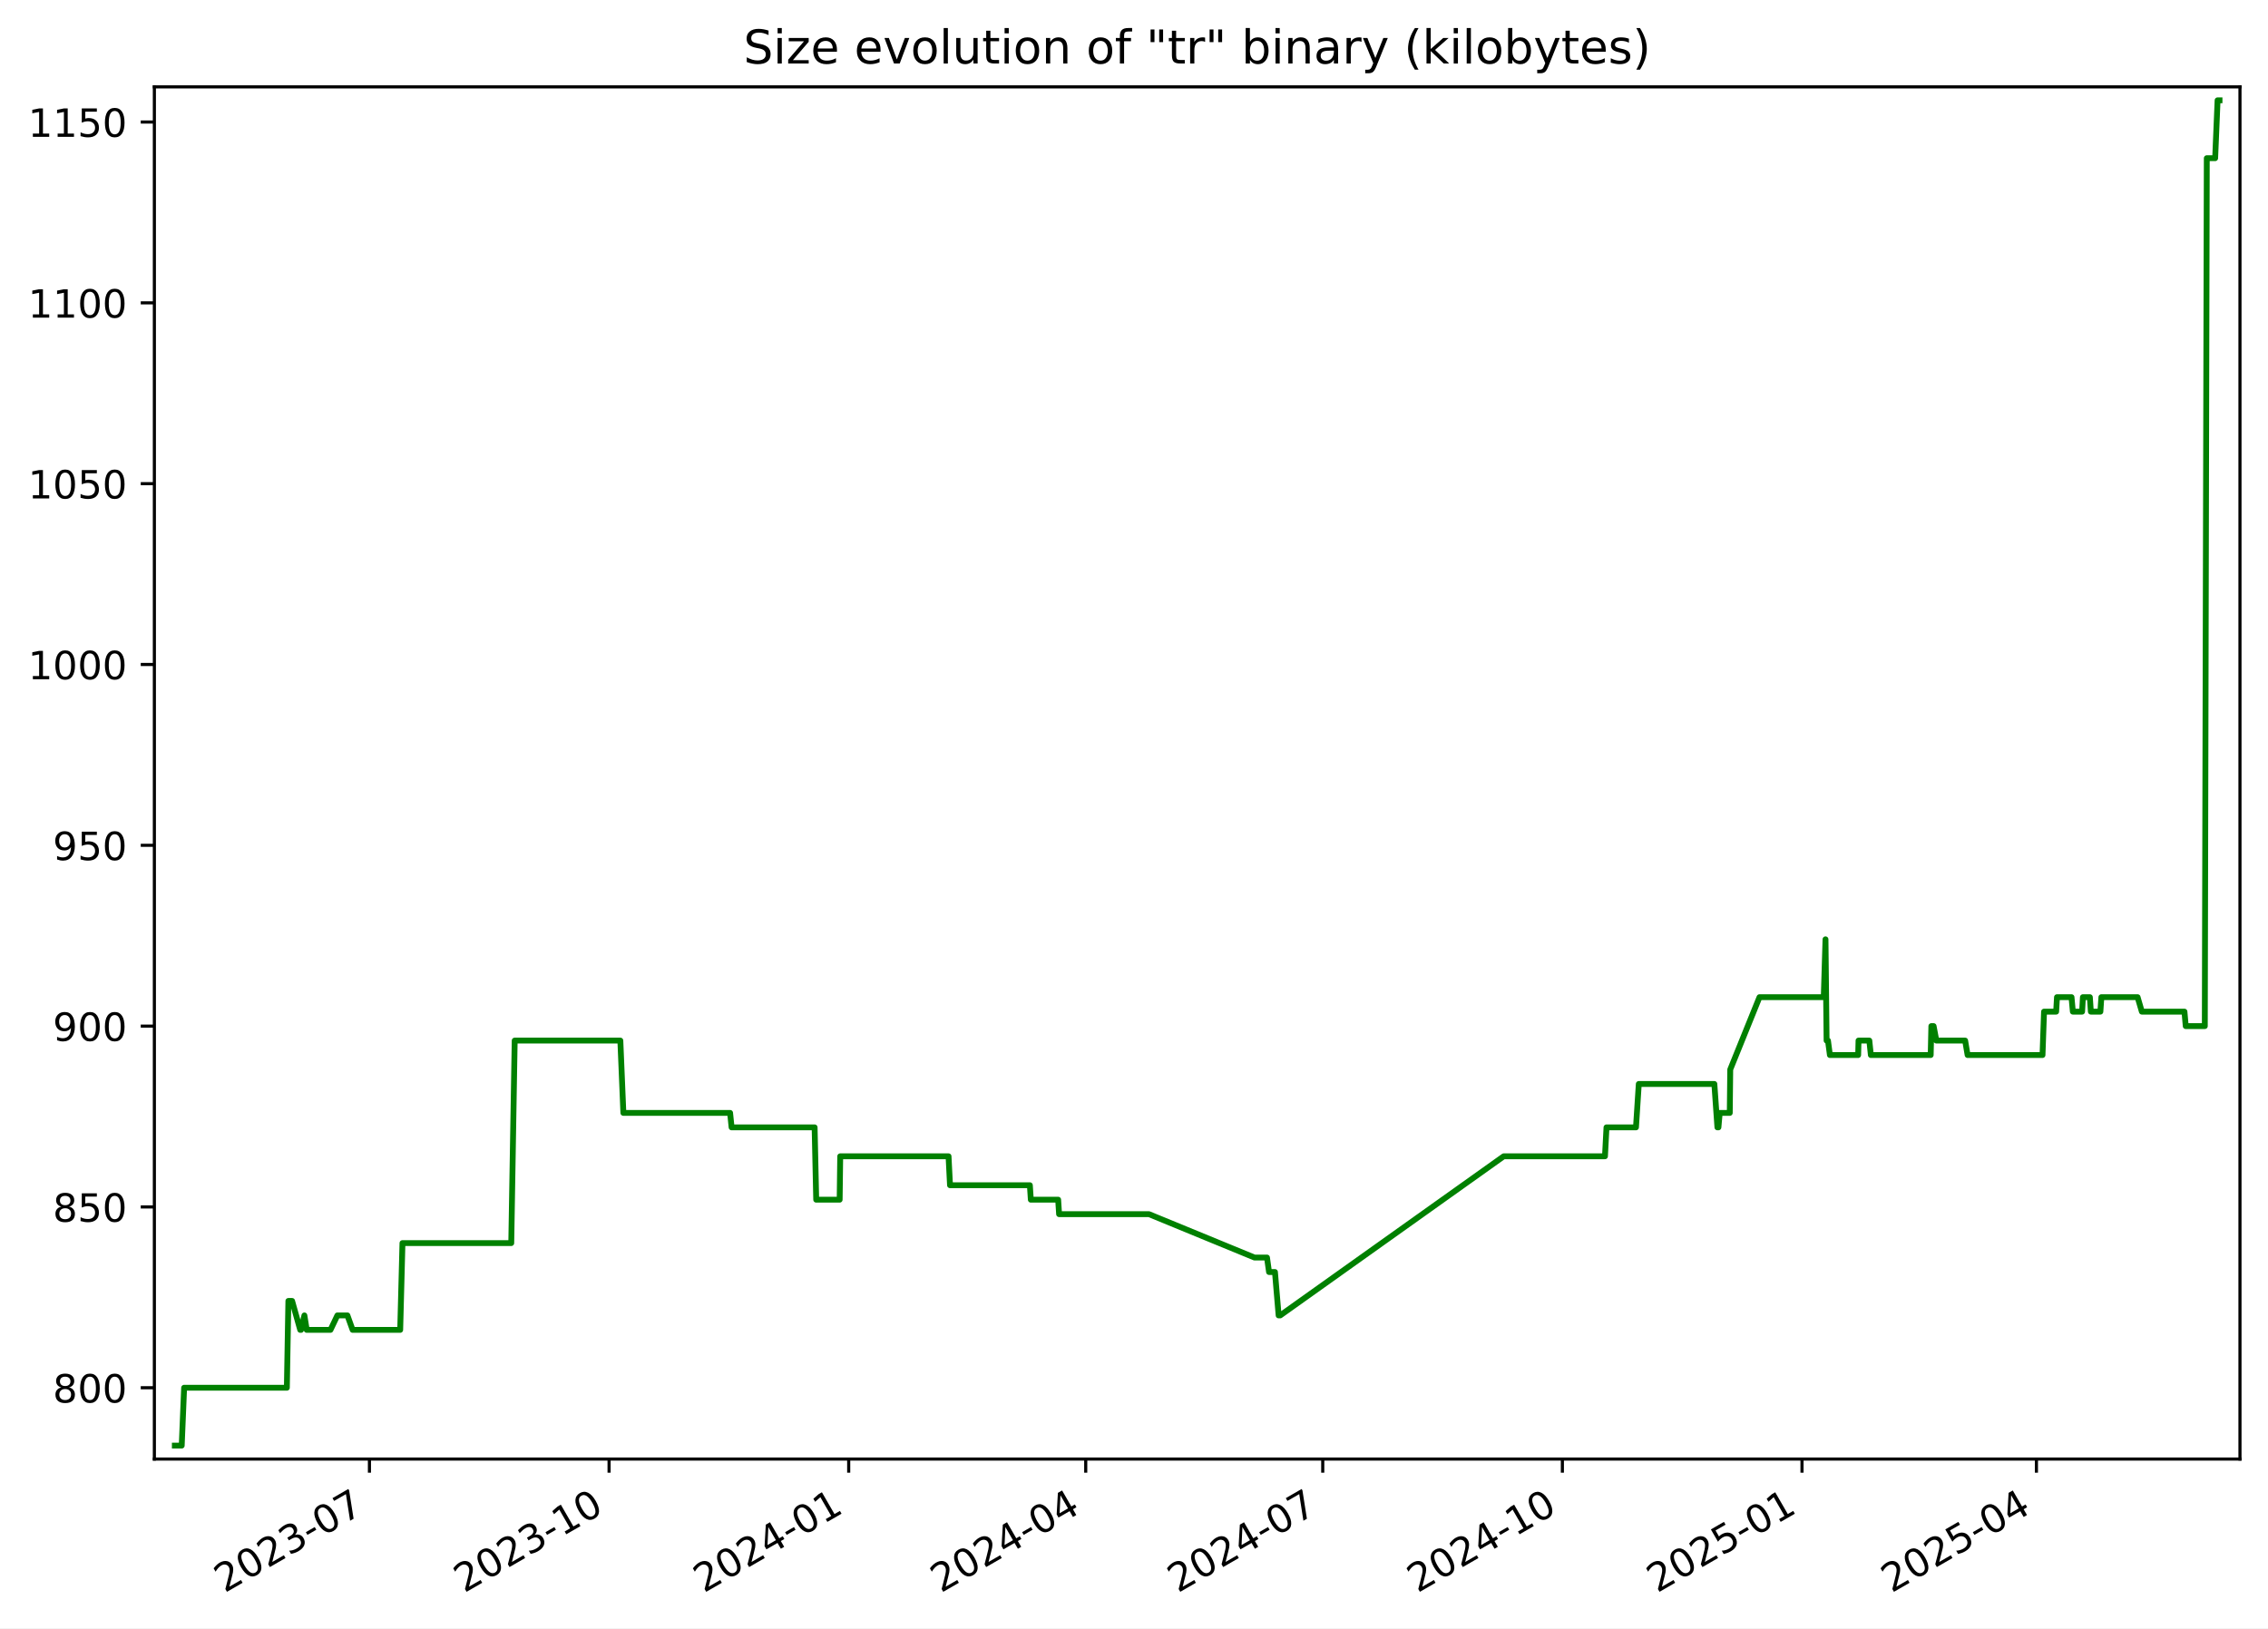
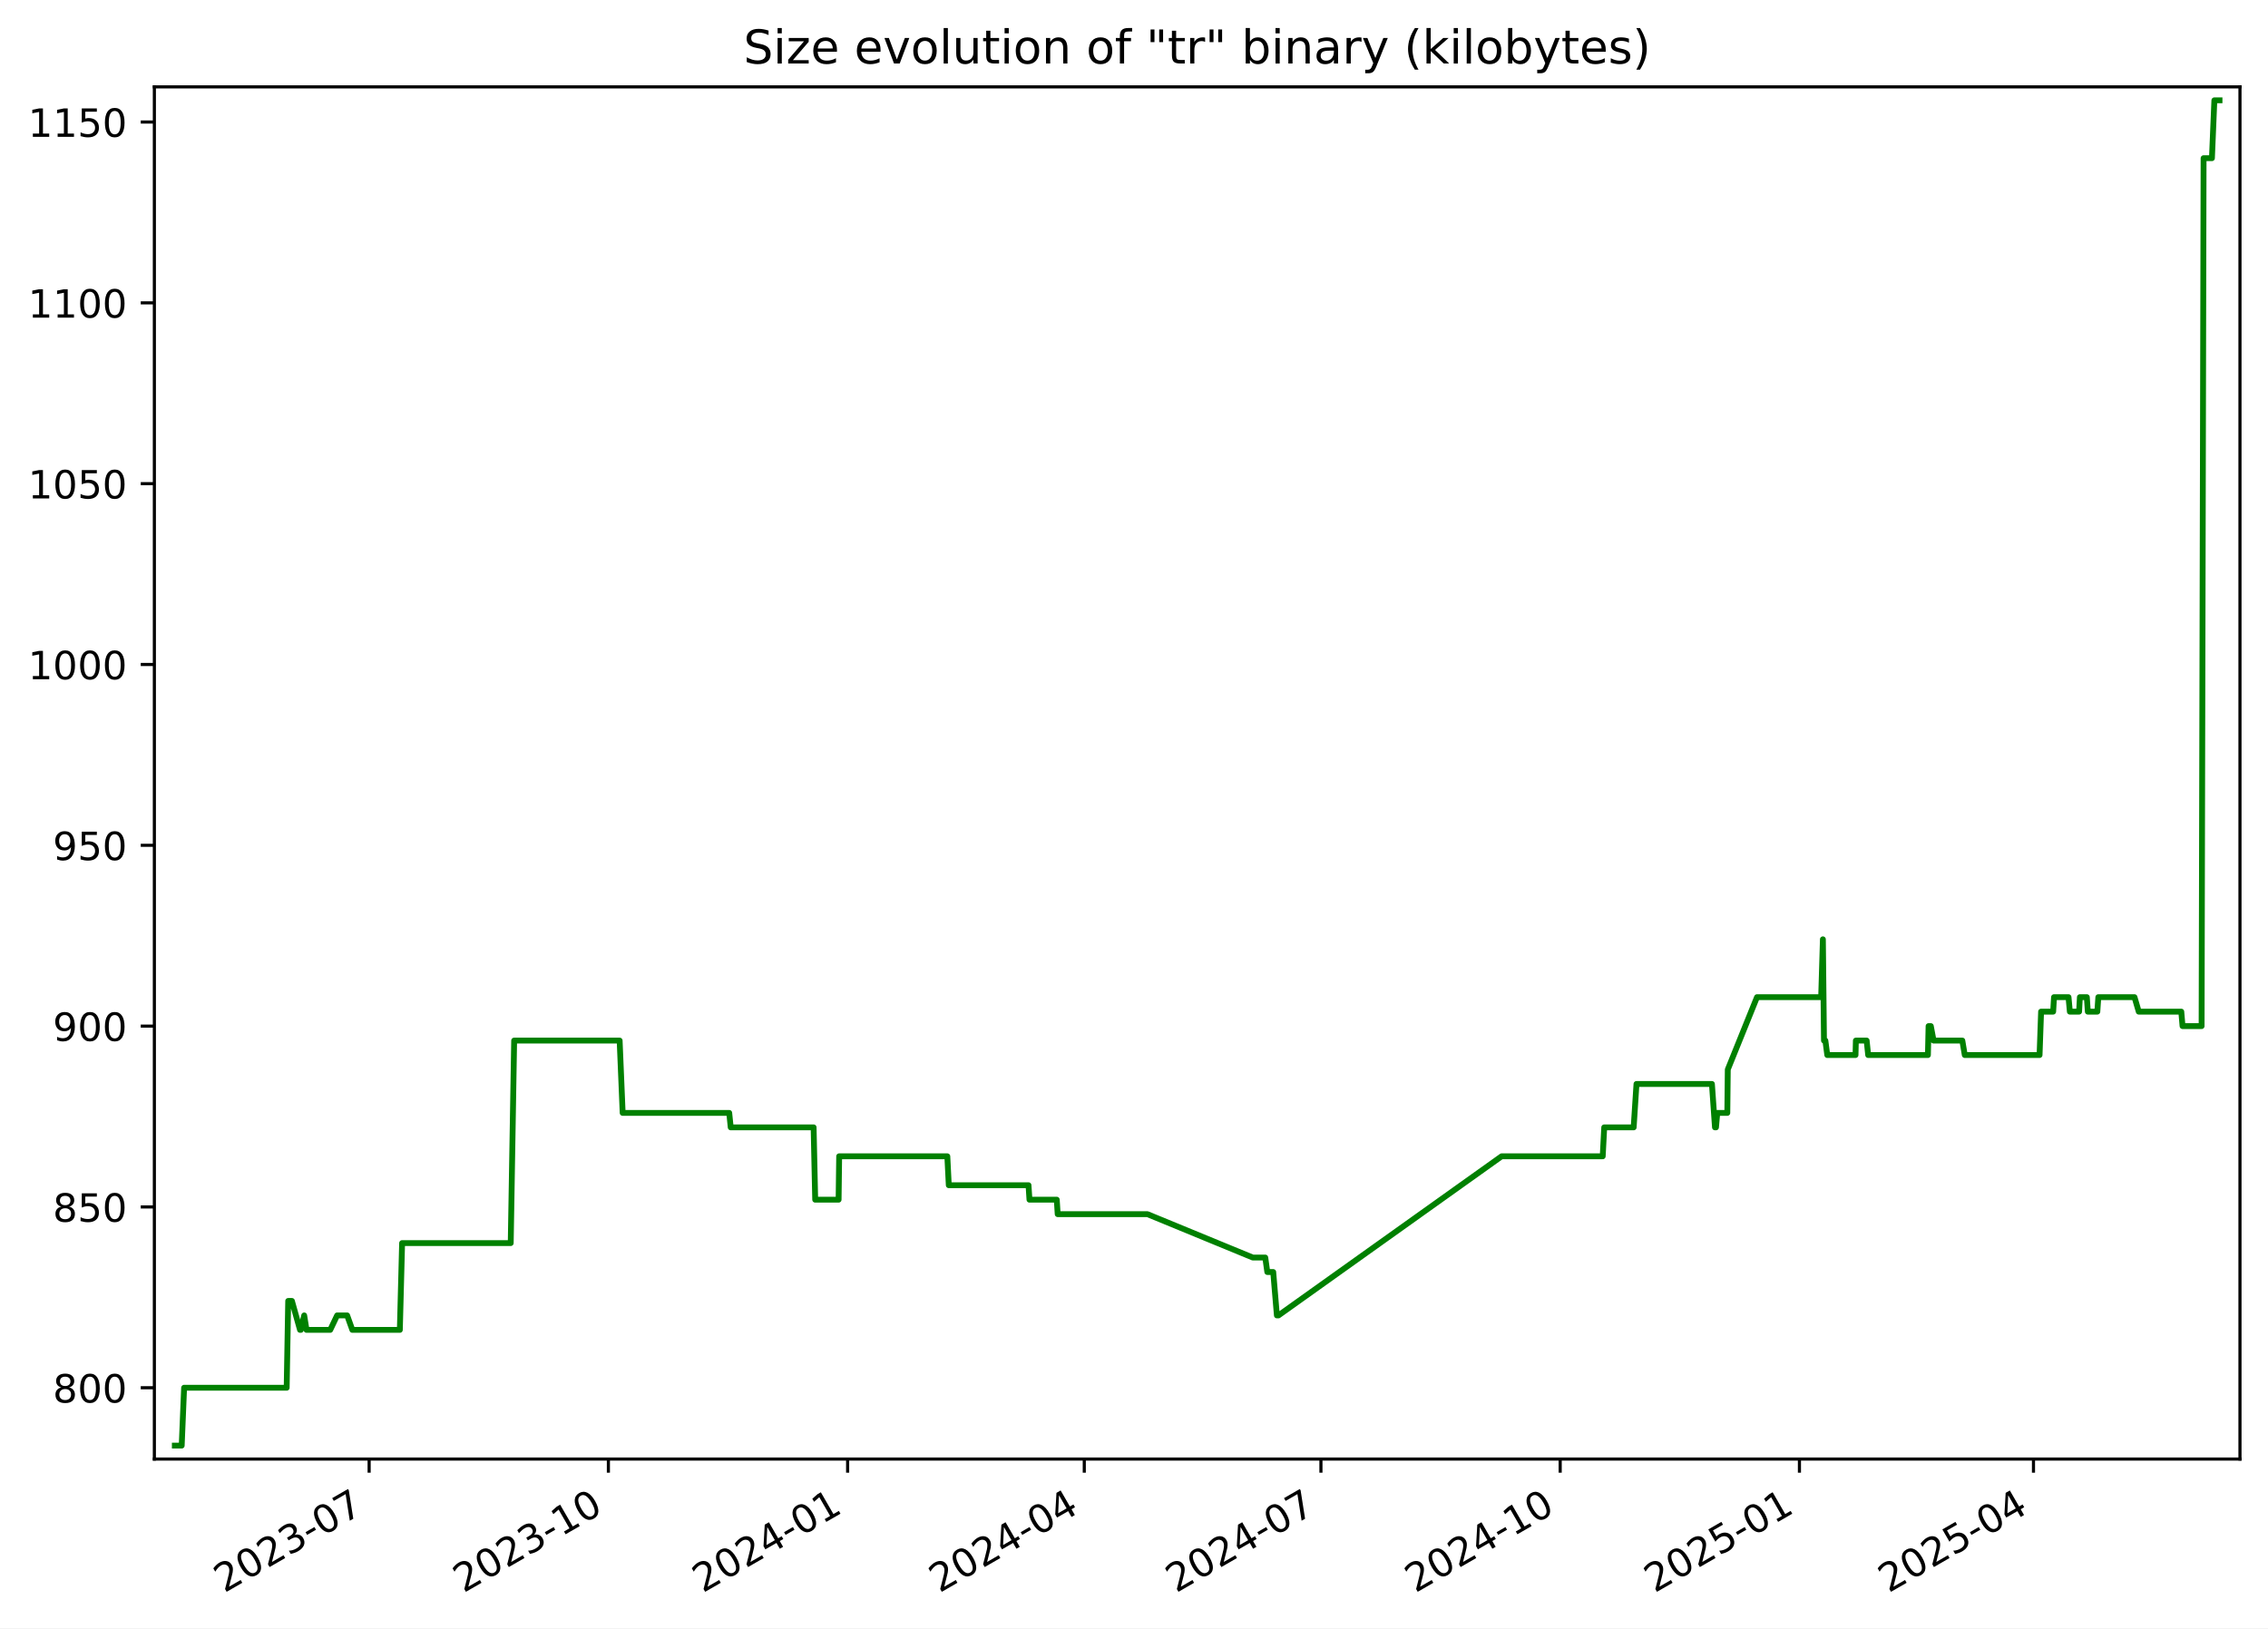
<svg xmlns="http://www.w3.org/2000/svg" xmlns:xlink="http://www.w3.org/1999/xlink" width="582.53pt" height="418.303pt" viewBox="0 0 582.53 418.303" version="1.1">
  <defs>
    <style type="text/css">*{stroke-linejoin: round; stroke-linecap: butt}</style>
  </defs>
  <g id="figure_1">
    <g id="patch_1">
      <path d="M -0 418.303  L 582.53 418.303  L 582.53 0  L -0 0  z " style="fill: #ffffff" />
    </g>
    <g id="axes_1">
      <g id="patch_2">
        <path d="M 39.65 374.83  L 575.33 374.83  L 575.33 22.318  L 39.65 22.318  z " style="fill: #ffffff" />
      </g>
      <g id="matplotlib.axis_1">
        <g id="xtick_1">
          <g id="line2d_1">
            <defs>
-               <path id="m64720f08b6" d="M 0 0  L 0 3.5  " style="stroke: #000000; stroke-width: 0.8" />
+               <path id="m401d7d686c" d="M 0 0  L 0 3.5  " style="stroke: #000000; stroke-width: 0.8" />
            </defs>
            <g>
-               <use xlink:href="#m64720f08b6" x="94.89" y="374.83" style="stroke: #000000; stroke-width: 0.8" />
+               <use xlink:href="#m401d7d686c" x="94.811" y="374.83" style="stroke: #000000; stroke-width: 0.8" />
            </g>
          </g>
          <g id="text_1">
-             <g transform="translate(57.66495 409.302) rotate(-30) scale(0.1 -0.1)">
+             <g transform="translate(57.58602 409.302) rotate(-30) scale(0.1 -0.1)">
              <defs>
                <path id="DejaVuSans-32" d="M 1228 531  L 3431 531  L 3431 0  L 469 0  L 469 531  Q 828 903 1448 1529  Q 2069 2156 2228 2338  Q 2531 2678 2651 2914  Q 2772 3150 2772 3378  Q 2772 3750 2511 3984  Q 2250 4219 1831 4219  Q 1534 4219 1204 4116  Q 875 4013 500 3803  L 500 4441  Q 881 4594 1212 4672  Q 1544 4750 1819 4750  Q 2544 4750 2975 4387  Q 3406 4025 3406 3419  Q 3406 3131 3298 2873  Q 3191 2616 2906 2266  Q 2828 2175 2409 1742  Q 1991 1309 1228 531  z " transform="scale(0.015625)" />
                <path id="DejaVuSans-30" d="M 2034 4250  Q 1547 4250 1301 3770  Q 1056 3291 1056 2328  Q 1056 1369 1301 889  Q 1547 409 2034 409  Q 2525 409 2770 889  Q 3016 1369 3016 2328  Q 3016 3291 2770 3770  Q 2525 4250 2034 4250  z M 2034 4750  Q 2819 4750 3233 4129  Q 3647 3509 3647 2328  Q 3647 1150 3233 529  Q 2819 -91 2034 -91  Q 1250 -91 836 529  Q 422 1150 422 2328  Q 422 3509 836 4129  Q 1250 4750 2034 4750  z " transform="scale(0.015625)" />
                <path id="DejaVuSans-33" d="M 2597 2516  Q 3050 2419 3304 2112  Q 3559 1806 3559 1356  Q 3559 666 3084 287  Q 2609 -91 1734 -91  Q 1441 -91 1130 -33  Q 819 25 488 141  L 488 750  Q 750 597 1062 519  Q 1375 441 1716 441  Q 2309 441 2620 675  Q 2931 909 2931 1356  Q 2931 1769 2642 2001  Q 2353 2234 1838 2234  L 1294 2234  L 1294 2753  L 1863 2753  Q 2328 2753 2575 2939  Q 2822 3125 2822 3475  Q 2822 3834 2567 4026  Q 2313 4219 1838 4219  Q 1578 4219 1281 4162  Q 984 4106 628 3988  L 628 4550  Q 988 4650 1302 4700  Q 1616 4750 1894 4750  Q 2613 4750 3031 4423  Q 3450 4097 3450 3541  Q 3450 3153 3228 2886  Q 3006 2619 2597 2516  z " transform="scale(0.015625)" />
                <path id="DejaVuSans-2d" d="M 313 2009  L 1997 2009  L 1997 1497  L 313 1497  L 313 2009  z " transform="scale(0.015625)" />
                <path id="DejaVuSans-37" d="M 525 4666  L 3525 4666  L 3525 4397  L 1831 0  L 1172 0  L 2766 4134  L 525 4134  L 525 4666  z " transform="scale(0.015625)" />
              </defs>
              <use xlink:href="#DejaVuSans-32" />
              <use xlink:href="#DejaVuSans-30" x="63.623" />
              <use xlink:href="#DejaVuSans-32" x="127.246" />
              <use xlink:href="#DejaVuSans-33" x="190.869" />
              <use xlink:href="#DejaVuSans-2d" x="254.492" />
              <use xlink:href="#DejaVuSans-30" x="290.576" />
              <use xlink:href="#DejaVuSans-37" x="354.199" />
            </g>
          </g>
        </g>
        <g id="xtick_2">
          <g id="line2d_2">
            <g>
-               <use xlink:href="#m64720f08b6" x="156.438" y="374.83" style="stroke: #000000; stroke-width: 0.8" />
+               <use xlink:href="#m401d7d686c" x="156.262" y="374.83" style="stroke: #000000; stroke-width: 0.8" />
            </g>
          </g>
          <g id="text_2">
-             <g transform="translate(119.2129 409.302) rotate(-30) scale(0.1 -0.1)">
+             <g transform="translate(119.0368 409.302) rotate(-30) scale(0.1 -0.1)">
              <defs>
                <path id="DejaVuSans-31" d="M 794 531  L 1825 531  L 1825 4091  L 703 3866  L 703 4441  L 1819 4666  L 2450 4666  L 2450 531  L 3481 531  L 3481 0  L 794 0  L 794 531  z " transform="scale(0.015625)" />
              </defs>
              <use xlink:href="#DejaVuSans-32" />
              <use xlink:href="#DejaVuSans-30" x="63.623" />
              <use xlink:href="#DejaVuSans-32" x="127.246" />
              <use xlink:href="#DejaVuSans-33" x="190.869" />
              <use xlink:href="#DejaVuSans-2d" x="254.492" />
              <use xlink:href="#DejaVuSans-31" x="290.576" />
              <use xlink:href="#DejaVuSans-30" x="354.199" />
            </g>
          </g>
        </g>
        <g id="xtick_3">
          <g id="line2d_3">
            <g>
-               <use xlink:href="#m64720f08b6" x="217.986" y="374.83" style="stroke: #000000; stroke-width: 0.8" />
+               <use xlink:href="#m401d7d686c" x="217.712" y="374.83" style="stroke: #000000; stroke-width: 0.8" />
            </g>
          </g>
          <g id="text_3">
-             <g transform="translate(180.7608 409.302) rotate(-30) scale(0.1 -0.1)">
+             <g transform="translate(180.4875 409.302) rotate(-30) scale(0.1 -0.1)">
              <defs>
                <path id="DejaVuSans-34" d="M 2419 4116  L 825 1625  L 2419 1625  L 2419 4116  z M 2253 4666  L 3047 4666  L 3047 1625  L 3713 1625  L 3713 1100  L 3047 1100  L 3047 0  L 2419 0  L 2419 1100  L 313 1100  L 313 1709  L 2253 4666  z " transform="scale(0.015625)" />
              </defs>
              <use xlink:href="#DejaVuSans-32" />
              <use xlink:href="#DejaVuSans-30" x="63.623" />
              <use xlink:href="#DejaVuSans-32" x="127.246" />
              <use xlink:href="#DejaVuSans-34" x="190.869" />
              <use xlink:href="#DejaVuSans-2d" x="254.492" />
              <use xlink:href="#DejaVuSans-30" x="290.576" />
              <use xlink:href="#DejaVuSans-31" x="354.199" />
            </g>
          </g>
        </g>
        <g id="xtick_4">
          <g id="line2d_4">
            <g>
-               <use xlink:href="#m64720f08b6" x="278.865" y="374.83" style="stroke: #000000; stroke-width: 0.8" />
+               <use xlink:href="#m401d7d686c" x="278.495" y="374.83" style="stroke: #000000; stroke-width: 0.8" />
            </g>
          </g>
          <g id="text_4">
-             <g transform="translate(241.6397 409.302) rotate(-30) scale(0.1 -0.1)">
+             <g transform="translate(241.2703 409.302) rotate(-30) scale(0.1 -0.1)">
              <use xlink:href="#DejaVuSans-32" />
              <use xlink:href="#DejaVuSans-30" x="63.623" />
              <use xlink:href="#DejaVuSans-32" x="127.246" />
              <use xlink:href="#DejaVuSans-34" x="190.869" />
              <use xlink:href="#DejaVuSans-2d" x="254.492" />
              <use xlink:href="#DejaVuSans-30" x="290.576" />
              <use xlink:href="#DejaVuSans-34" x="354.199" />
            </g>
          </g>
        </g>
        <g id="xtick_5">
          <g id="line2d_5">
            <g>
-               <use xlink:href="#m64720f08b6" x="339.743" y="374.83" style="stroke: #000000; stroke-width: 0.8" />
+               <use xlink:href="#m401d7d686c" x="339.278" y="374.83" style="stroke: #000000; stroke-width: 0.8" />
            </g>
          </g>
          <g id="text_5">
-             <g transform="translate(302.5186 409.302) rotate(-30) scale(0.1 -0.1)">
+             <g transform="translate(302.0531 409.302) rotate(-30) scale(0.1 -0.1)">
              <use xlink:href="#DejaVuSans-32" />
              <use xlink:href="#DejaVuSans-30" x="63.623" />
              <use xlink:href="#DejaVuSans-32" x="127.246" />
              <use xlink:href="#DejaVuSans-34" x="190.869" />
              <use xlink:href="#DejaVuSans-2d" x="254.492" />
              <use xlink:href="#DejaVuSans-30" x="290.576" />
              <use xlink:href="#DejaVuSans-37" x="354.199" />
            </g>
          </g>
        </g>
        <g id="xtick_6">
          <g id="line2d_6">
            <g>
-               <use xlink:href="#m64720f08b6" x="401.291" y="374.83" style="stroke: #000000; stroke-width: 0.8" />
+               <use xlink:href="#m401d7d686c" x="400.729" y="374.83" style="stroke: #000000; stroke-width: 0.8" />
            </g>
          </g>
          <g id="text_6">
-             <g transform="translate(364.0666 409.302) rotate(-30) scale(0.1 -0.1)">
+             <g transform="translate(363.5038 409.302) rotate(-30) scale(0.1 -0.1)">
              <use xlink:href="#DejaVuSans-32" />
              <use xlink:href="#DejaVuSans-30" x="63.623" />
              <use xlink:href="#DejaVuSans-32" x="127.246" />
              <use xlink:href="#DejaVuSans-34" x="190.869" />
              <use xlink:href="#DejaVuSans-2d" x="254.492" />
              <use xlink:href="#DejaVuSans-31" x="290.576" />
              <use xlink:href="#DejaVuSans-30" x="354.199" />
            </g>
          </g>
        </g>
        <g id="xtick_7">
          <g id="line2d_7">
            <g>
-               <use xlink:href="#m64720f08b6" x="462.839" y="374.83" style="stroke: #000000; stroke-width: 0.8" />
+               <use xlink:href="#m401d7d686c" x="462.179" y="374.83" style="stroke: #000000; stroke-width: 0.8" />
            </g>
          </g>
          <g id="text_7">
-             <g transform="translate(425.6145 409.302) rotate(-30) scale(0.1 -0.1)">
+             <g transform="translate(424.9546 409.302) rotate(-30) scale(0.1 -0.1)">
              <defs>
                <path id="DejaVuSans-35" d="M 691 4666  L 3169 4666  L 3169 4134  L 1269 4134  L 1269 2991  Q 1406 3038 1543 3061  Q 1681 3084 1819 3084  Q 2600 3084 3056 2656  Q 3513 2228 3513 1497  Q 3513 744 3044 326  Q 2575 -91 1722 -91  Q 1428 -91 1123 -41  Q 819 9 494 109  L 494 744  Q 775 591 1075 516  Q 1375 441 1709 441  Q 2250 441 2565 725  Q 2881 1009 2881 1497  Q 2881 1984 2565 2268  Q 2250 2553 1709 2553  Q 1456 2553 1204 2497  Q 953 2441 691 2322  L 691 4666  z " transform="scale(0.015625)" />
              </defs>
              <use xlink:href="#DejaVuSans-32" />
              <use xlink:href="#DejaVuSans-30" x="63.623" />
              <use xlink:href="#DejaVuSans-32" x="127.246" />
              <use xlink:href="#DejaVuSans-35" x="190.869" />
              <use xlink:href="#DejaVuSans-2d" x="254.492" />
              <use xlink:href="#DejaVuSans-30" x="290.576" />
              <use xlink:href="#DejaVuSans-31" x="354.199" />
            </g>
          </g>
        </g>
        <g id="xtick_8">
          <g id="line2d_8">
            <g>
-               <use xlink:href="#m64720f08b6" x="523.049" y="374.83" style="stroke: #000000; stroke-width: 0.8" />
+               <use xlink:href="#m401d7d686c" x="522.294" y="374.83" style="stroke: #000000; stroke-width: 0.8" />
            </g>
          </g>
          <g id="text_8">
-             <g transform="translate(485.8244 409.302) rotate(-30) scale(0.1 -0.1)">
+             <g transform="translate(485.0694 409.302) rotate(-30) scale(0.1 -0.1)">
              <use xlink:href="#DejaVuSans-32" />
              <use xlink:href="#DejaVuSans-30" x="63.623" />
              <use xlink:href="#DejaVuSans-32" x="127.246" />
              <use xlink:href="#DejaVuSans-35" x="190.869" />
              <use xlink:href="#DejaVuSans-2d" x="254.492" />
              <use xlink:href="#DejaVuSans-30" x="290.576" />
              <use xlink:href="#DejaVuSans-34" x="354.199" />
            </g>
          </g>
        </g>
      </g>
      <g id="matplotlib.axis_2">
        <g id="ytick_1">
          <g id="line2d_9">
            <defs>
-               <path id="me962a42fc2" d="M 0 0  L -3.5 0  " style="stroke: #000000; stroke-width: 0.8" />
+               <path id="mf9842560a9" d="M 0 0  L -3.5 0  " style="stroke: #000000; stroke-width: 0.8" />
            </defs>
            <g>
-               <use xlink:href="#me962a42fc2" x="39.65" y="356.51" style="stroke: #000000; stroke-width: 0.8" />
+               <use xlink:href="#mf9842560a9" x="39.65" y="356.51" style="stroke: #000000; stroke-width: 0.8" />
            </g>
          </g>
          <g id="text_9">
            <g transform="translate(13.5625 360.3088) scale(0.1 -0.1)">
              <defs>
                <path id="DejaVuSans-38" d="M 2034 2216  Q 1584 2216 1326 1975  Q 1069 1734 1069 1313  Q 1069 891 1326 650  Q 1584 409 2034 409  Q 2484 409 2743 651  Q 3003 894 3003 1313  Q 3003 1734 2745 1975  Q 2488 2216 2034 2216  z M 1403 2484  Q 997 2584 770 2862  Q 544 3141 544 3541  Q 544 4100 942 4425  Q 1341 4750 2034 4750  Q 2731 4750 3128 4425  Q 3525 4100 3525 3541  Q 3525 3141 3298 2862  Q 3072 2584 2669 2484  Q 3125 2378 3379 2068  Q 3634 1759 3634 1313  Q 3634 634 3220 271  Q 2806 -91 2034 -91  Q 1263 -91 848 271  Q 434 634 434 1313  Q 434 1759 690 2068  Q 947 2378 1403 2484  z M 1172 3481  Q 1172 3119 1398 2916  Q 1625 2713 2034 2713  Q 2441 2713 2670 2916  Q 2900 3119 2900 3481  Q 2900 3844 2670 4047  Q 2441 4250 2034 4250  Q 1625 4250 1398 4047  Q 1172 3844 1172 3481  z " transform="scale(0.015625)" />
              </defs>
              <use xlink:href="#DejaVuSans-38" />
              <use xlink:href="#DejaVuSans-30" x="63.623" />
              <use xlink:href="#DejaVuSans-30" x="127.246" />
            </g>
          </g>
        </g>
        <g id="ytick_2">
          <g id="line2d_10">
            <g>
-               <use xlink:href="#me962a42fc2" x="39.65" y="310.058" style="stroke: #000000; stroke-width: 0.8" />
+               <use xlink:href="#mf9842560a9" x="39.65" y="310.058" style="stroke: #000000; stroke-width: 0.8" />
            </g>
          </g>
          <g id="text_10">
            <g transform="translate(13.5625 313.8572) scale(0.1 -0.1)">
              <use xlink:href="#DejaVuSans-38" />
              <use xlink:href="#DejaVuSans-35" x="63.623" />
              <use xlink:href="#DejaVuSans-30" x="127.246" />
            </g>
          </g>
        </g>
        <g id="ytick_3">
          <g id="line2d_11">
            <g>
-               <use xlink:href="#me962a42fc2" x="39.65" y="263.606" style="stroke: #000000; stroke-width: 0.8" />
+               <use xlink:href="#mf9842560a9" x="39.65" y="263.606" style="stroke: #000000; stroke-width: 0.8" />
            </g>
          </g>
          <g id="text_11">
            <g transform="translate(13.5625 267.4056) scale(0.1 -0.1)">
              <defs>
                <path id="DejaVuSans-39" d="M 703 97  L 703 672  Q 941 559 1184 500  Q 1428 441 1663 441  Q 2288 441 2617 861  Q 2947 1281 2994 2138  Q 2813 1869 2534 1725  Q 2256 1581 1919 1581  Q 1219 1581 811 2004  Q 403 2428 403 3163  Q 403 3881 828 4315  Q 1253 4750 1959 4750  Q 2769 4750 3195 4129  Q 3622 3509 3622 2328  Q 3622 1225 3098 567  Q 2575 -91 1691 -91  Q 1453 -91 1209 -44  Q 966 3 703 97  z M 1959 2075  Q 2384 2075 2632 2365  Q 2881 2656 2881 3163  Q 2881 3666 2632 3958  Q 2384 4250 1959 4250  Q 1534 4250 1286 3958  Q 1038 3666 1038 3163  Q 1038 2656 1286 2365  Q 1534 2075 1959 2075  z " transform="scale(0.015625)" />
              </defs>
              <use xlink:href="#DejaVuSans-39" />
              <use xlink:href="#DejaVuSans-30" x="63.623" />
              <use xlink:href="#DejaVuSans-30" x="127.246" />
            </g>
          </g>
        </g>
        <g id="ytick_4">
          <g id="line2d_12">
            <g>
-               <use xlink:href="#me962a42fc2" x="39.65" y="217.155" style="stroke: #000000; stroke-width: 0.8" />
+               <use xlink:href="#mf9842560a9" x="39.65" y="217.155" style="stroke: #000000; stroke-width: 0.8" />
            </g>
          </g>
          <g id="text_12">
            <g transform="translate(13.5625 220.954) scale(0.1 -0.1)">
              <use xlink:href="#DejaVuSans-39" />
              <use xlink:href="#DejaVuSans-35" x="63.623" />
              <use xlink:href="#DejaVuSans-30" x="127.246" />
            </g>
          </g>
        </g>
        <g id="ytick_5">
          <g id="line2d_13">
            <g>
-               <use xlink:href="#me962a42fc2" x="39.65" y="170.703" style="stroke: #000000; stroke-width: 0.8" />
+               <use xlink:href="#mf9842560a9" x="39.65" y="170.703" style="stroke: #000000; stroke-width: 0.8" />
            </g>
          </g>
          <g id="text_13">
            <g transform="translate(7.2 174.5024) scale(0.1 -0.1)">
              <use xlink:href="#DejaVuSans-31" />
              <use xlink:href="#DejaVuSans-30" x="63.623" />
              <use xlink:href="#DejaVuSans-30" x="127.246" />
              <use xlink:href="#DejaVuSans-30" x="190.869" />
            </g>
          </g>
        </g>
        <g id="ytick_6">
          <g id="line2d_14">
            <g>
-               <use xlink:href="#me962a42fc2" x="39.65" y="124.252" style="stroke: #000000; stroke-width: 0.8" />
+               <use xlink:href="#mf9842560a9" x="39.65" y="124.252" style="stroke: #000000; stroke-width: 0.8" />
            </g>
          </g>
          <g id="text_14">
            <g transform="translate(7.2 128.0508) scale(0.1 -0.1)">
              <use xlink:href="#DejaVuSans-31" />
              <use xlink:href="#DejaVuSans-30" x="63.623" />
              <use xlink:href="#DejaVuSans-35" x="127.246" />
              <use xlink:href="#DejaVuSans-30" x="190.869" />
            </g>
          </g>
        </g>
        <g id="ytick_7">
          <g id="line2d_15">
            <g>
-               <use xlink:href="#me962a42fc2" x="39.65" y="77.8" style="stroke: #000000; stroke-width: 0.8" />
+               <use xlink:href="#mf9842560a9" x="39.65" y="77.8" style="stroke: #000000; stroke-width: 0.8" />
            </g>
          </g>
          <g id="text_15">
            <g transform="translate(7.2 81.59915) scale(0.1 -0.1)">
              <use xlink:href="#DejaVuSans-31" />
              <use xlink:href="#DejaVuSans-31" x="63.623" />
              <use xlink:href="#DejaVuSans-30" x="127.246" />
              <use xlink:href="#DejaVuSans-30" x="190.869" />
            </g>
          </g>
        </g>
        <g id="ytick_8">
          <g id="line2d_16">
            <g>
-               <use xlink:href="#me962a42fc2" x="39.65" y="31.348" style="stroke: #000000; stroke-width: 0.8" />
+               <use xlink:href="#mf9842560a9" x="39.65" y="31.348" style="stroke: #000000; stroke-width: 0.8" />
            </g>
          </g>
          <g id="text_16">
            <g transform="translate(7.2 35.14754) scale(0.1 -0.1)">
              <use xlink:href="#DejaVuSans-31" />
              <use xlink:href="#DejaVuSans-31" x="63.623" />
              <use xlink:href="#DejaVuSans-35" x="127.246" />
              <use xlink:href="#DejaVuSans-30" x="190.869" />
            </g>
          </g>
        </g>
      </g>
      <g id="line2d_17">
-         <path d="M 44.902 371.374  L 46.673 371.374  L 47.292 356.51  L 73.678 356.51  L 74.069 334.213  L 75.025 334.213  L 77.111 341.645  L 77.315 341.645  L 78.184 337.929  L 78.78 341.645  L 84.883 341.645  L 86.655 337.929  L 89.234 337.929  L 90.57 341.645  L 102.79 341.645  L 103.373 319.348  L 131.316 319.348  L 132.197 267.323  L 159.335 267.323  L 160.11 285.903  L 187.525 285.903  L 187.908 289.619  L 209.234 289.619  L 209.641 308.2  L 215.664 308.2  L 215.808 297.052  L 243.632 297.052  L 244.008 304.484  L 264.518 304.484  L 264.763 308.2  L 271.786 308.2  L 272.024 311.916  L 295.109 311.916  L 322.223 323.064  L 325.425 323.064  L 325.949 326.781  L 327.471 326.781  L 328.413 337.929  L 328.821 337.929  L 386.229 297.052  L 412.234 297.052  L 412.623 289.619  L 420.196 289.619  L 420.92 278.471  L 440.329 278.471  L 441.114 289.619  L 441.374 289.619  L 441.706 285.903  L 444.288 285.903  L 444.408 274.755  L 451.922 256.174  L 468.429 256.174  L 468.875 241.31  L 469.156 267.323  L 469.511 267.323  L 470.005 271.039  L 477.265 271.039  L 477.358 267.323  L 480.132 267.323  L 480.523 271.039  L 495.894 271.039  L 496.063 263.606  L 496.643 263.606  L 497.345 267.323  L 504.744 267.323  L 505.373 271.039  L 524.614 271.039  L 525.008 259.89  L 528.116 259.89  L 528.332 256.174  L 532.065 256.174  L 532.405 259.89  L 534.784 259.89  L 534.989 256.174  L 536.776 256.174  L 537.028 259.89  L 539.478 259.89  L 539.73 256.174  L 549.039 256.174  L 550.128 259.89  L 561.074 259.89  L 561.396 263.606  L 566.301 263.606  L 566.808 40.639  L 568.958 40.639  L 569.581 25.774  L 570.078 25.774  L 570.078 25.774  " clip-path="url(#p1755ab1ae5)" style="fill: none; stroke: #008000; stroke-width: 1.5; stroke-linecap: square" />
+         <path d="M 44.902 371.374  L 46.67 371.374  L 47.288 356.51  L 73.632 356.51  L 74.023 334.213  L 74.978 334.213  L 77.06 341.645  L 77.264 341.645  L 78.132 337.929  L 78.726 341.645  L 84.82 341.645  L 86.589 337.929  L 89.164 337.929  L 90.498 341.645  L 102.699 341.645  L 103.281 319.348  L 131.179 319.348  L 132.059 267.323  L 159.154 267.323  L 159.928 285.903  L 187.3 285.903  L 187.682 289.619  L 208.975 289.619  L 209.381 308.2  L 215.394 308.2  L 215.539 297.052  L 243.318 297.052  L 243.693 304.484  L 264.171 304.484  L 264.416 308.2  L 271.428 308.2  L 271.665 311.916  L 294.713 311.916  L 321.786 323.064  L 324.982 323.064  L 325.505 326.781  L 327.025 326.781  L 327.966 337.929  L 328.372 337.929  L 385.69 297.052  L 411.654 297.052  L 412.043 289.619  L 419.604 289.619  L 420.326 278.471  L 439.704 278.471  L 440.488 289.619  L 440.748 289.619  L 441.079 285.903  L 443.657 285.903  L 443.777 274.755  L 451.28 256.174  L 467.76 256.174  L 468.206 241.31  L 468.486 267.323  L 468.841 267.323  L 469.333 271.039  L 476.583 271.039  L 476.675 267.323  L 479.445 267.323  L 479.835 271.039  L 495.182 271.039  L 495.35 263.606  L 495.929 263.606  L 496.631 267.323  L 504.018 267.323  L 504.646 271.039  L 523.857 271.039  L 524.25 259.89  L 527.353 259.89  L 527.569 256.174  L 531.295 256.174  L 531.635 259.89  L 534.011 259.89  L 534.215 256.174  L 535.999 256.174  L 536.251 259.89  L 538.697 259.89  L 538.948 256.174  L 548.243 256.174  L 549.33 259.89  L 560.259 259.89  L 560.58 263.606  L 565.477 263.606  L 565.984 40.639  L 568.131 40.639  L 568.752 25.774  L 570.078 25.774  L 570.078 25.774  " clip-path="url(#pfc24ef403e)" style="fill: none; stroke: #008000; stroke-width: 1.5; stroke-linecap: square" />
      </g>
      <g id="patch_3">
        <path d="M 39.65 374.83  L 39.65 22.318  " style="fill: none; stroke: #000000; stroke-width: 0.8; stroke-linejoin: miter; stroke-linecap: square" />
      </g>
      <g id="patch_4">
        <path d="M 575.33 374.83  L 575.33 22.318  " style="fill: none; stroke: #000000; stroke-width: 0.8; stroke-linejoin: miter; stroke-linecap: square" />
      </g>
      <g id="patch_5">
        <path d="M 39.65 374.83  L 575.33 374.83  " style="fill: none; stroke: #000000; stroke-width: 0.8; stroke-linejoin: miter; stroke-linecap: square" />
      </g>
      <g id="patch_6">
        <path d="M 39.65 22.318  L 575.33 22.318  " style="fill: none; stroke: #000000; stroke-width: 0.8; stroke-linejoin: miter; stroke-linecap: square" />
      </g>
      <g id="text_17">
        <g transform="translate(190.9756 16.31812) scale(0.12 -0.12)">
          <defs>
            <path id="DejaVuSans-53" d="M 3425 4513  L 3425 3897  Q 3066 4069 2747 4153  Q 2428 4238 2131 4238  Q 1616 4238 1336 4038  Q 1056 3838 1056 3469  Q 1056 3159 1242 3001  Q 1428 2844 1947 2747  L 2328 2669  Q 3034 2534 3370 2195  Q 3706 1856 3706 1288  Q 3706 609 3251 259  Q 2797 -91 1919 -91  Q 1588 -91 1214 -16  Q 841 59 441 206  L 441 856  Q 825 641 1194 531  Q 1563 422 1919 422  Q 2459 422 2753 634  Q 3047 847 3047 1241  Q 3047 1584 2836 1778  Q 2625 1972 2144 2069  L 1759 2144  Q 1053 2284 737 2584  Q 422 2884 422 3419  Q 422 4038 858 4394  Q 1294 4750 2059 4750  Q 2388 4750 2728 4690  Q 3069 4631 3425 4513  z " transform="scale(0.015625)" />
            <path id="DejaVuSans-69" d="M 603 3500  L 1178 3500  L 1178 0  L 603 0  L 603 3500  z M 603 4863  L 1178 4863  L 1178 4134  L 603 4134  L 603 4863  z " transform="scale(0.015625)" />
            <path id="DejaVuSans-7a" d="M 353 3500  L 3084 3500  L 3084 2975  L 922 459  L 3084 459  L 3084 0  L 275 0  L 275 525  L 2438 3041  L 353 3041  L 353 3500  z " transform="scale(0.015625)" />
            <path id="DejaVuSans-65" d="M 3597 1894  L 3597 1613  L 953 1613  Q 991 1019 1311 708  Q 1631 397 2203 397  Q 2534 397 2845 478  Q 3156 559 3463 722  L 3463 178  Q 3153 47 2828 -22  Q 2503 -91 2169 -91  Q 1331 -91 842 396  Q 353 884 353 1716  Q 353 2575 817 3079  Q 1281 3584 2069 3584  Q 2775 3584 3186 3129  Q 3597 2675 3597 1894  z M 3022 2063  Q 3016 2534 2758 2815  Q 2500 3097 2075 3097  Q 1594 3097 1305 2825  Q 1016 2553 972 2059  L 3022 2063  z " transform="scale(0.015625)" />
            <path id="DejaVuSans-20" transform="scale(0.015625)" />
            <path id="DejaVuSans-76" d="M 191 3500  L 800 3500  L 1894 563  L 2988 3500  L 3597 3500  L 2284 0  L 1503 0  L 191 3500  z " transform="scale(0.015625)" />
            <path id="DejaVuSans-6f" d="M 1959 3097  Q 1497 3097 1228 2736  Q 959 2375 959 1747  Q 959 1119 1226 758  Q 1494 397 1959 397  Q 2419 397 2687 759  Q 2956 1122 2956 1747  Q 2956 2369 2687 2733  Q 2419 3097 1959 3097  z M 1959 3584  Q 2709 3584 3137 3096  Q 3566 2609 3566 1747  Q 3566 888 3137 398  Q 2709 -91 1959 -91  Q 1206 -91 779 398  Q 353 888 353 1747  Q 353 2609 779 3096  Q 1206 3584 1959 3584  z " transform="scale(0.015625)" />
            <path id="DejaVuSans-6c" d="M 603 4863  L 1178 4863  L 1178 0  L 603 0  L 603 4863  z " transform="scale(0.015625)" />
            <path id="DejaVuSans-75" d="M 544 1381  L 544 3500  L 1119 3500  L 1119 1403  Q 1119 906 1312 657  Q 1506 409 1894 409  Q 2359 409 2629 706  Q 2900 1003 2900 1516  L 2900 3500  L 3475 3500  L 3475 0  L 2900 0  L 2900 538  Q 2691 219 2414 64  Q 2138 -91 1772 -91  Q 1169 -91 856 284  Q 544 659 544 1381  z M 1991 3584  L 1991 3584  z " transform="scale(0.015625)" />
            <path id="DejaVuSans-74" d="M 1172 4494  L 1172 3500  L 2356 3500  L 2356 3053  L 1172 3053  L 1172 1153  Q 1172 725 1289 603  Q 1406 481 1766 481  L 2356 481  L 2356 0  L 1766 0  Q 1100 0 847 248  Q 594 497 594 1153  L 594 3053  L 172 3053  L 172 3500  L 594 3500  L 594 4494  L 1172 4494  z " transform="scale(0.015625)" />
            <path id="DejaVuSans-6e" d="M 3513 2113  L 3513 0  L 2938 0  L 2938 2094  Q 2938 2591 2744 2837  Q 2550 3084 2163 3084  Q 1697 3084 1428 2787  Q 1159 2491 1159 1978  L 1159 0  L 581 0  L 581 3500  L 1159 3500  L 1159 2956  Q 1366 3272 1645 3428  Q 1925 3584 2291 3584  Q 2894 3584 3203 3211  Q 3513 2838 3513 2113  z " transform="scale(0.015625)" />
            <path id="DejaVuSans-66" d="M 2375 4863  L 2375 4384  L 1825 4384  Q 1516 4384 1395 4259  Q 1275 4134 1275 3809  L 1275 3500  L 2222 3500  L 2222 3053  L 1275 3053  L 1275 0  L 697 0  L 697 3053  L 147 3053  L 147 3500  L 697 3500  L 697 3744  Q 697 4328 969 4595  Q 1241 4863 1831 4863  L 2375 4863  z " transform="scale(0.015625)" />
            <path id="DejaVuSans-22" d="M 1147 4666  L 1147 2931  L 616 2931  L 616 4666  L 1147 4666  z M 2328 4666  L 2328 2931  L 1797 2931  L 1797 4666  L 2328 4666  z " transform="scale(0.015625)" />
            <path id="DejaVuSans-72" d="M 2631 2963  Q 2534 3019 2420 3045  Q 2306 3072 2169 3072  Q 1681 3072 1420 2755  Q 1159 2438 1159 1844  L 1159 0  L 581 0  L 581 3500  L 1159 3500  L 1159 2956  Q 1341 3275 1631 3429  Q 1922 3584 2338 3584  Q 2397 3584 2469 3576  Q 2541 3569 2628 3553  L 2631 2963  z " transform="scale(0.015625)" />
            <path id="DejaVuSans-62" d="M 3116 1747  Q 3116 2381 2855 2742  Q 2594 3103 2138 3103  Q 1681 3103 1420 2742  Q 1159 2381 1159 1747  Q 1159 1113 1420 752  Q 1681 391 2138 391  Q 2594 391 2855 752  Q 3116 1113 3116 1747  z M 1159 2969  Q 1341 3281 1617 3432  Q 1894 3584 2278 3584  Q 2916 3584 3314 3078  Q 3713 2572 3713 1747  Q 3713 922 3314 415  Q 2916 -91 2278 -91  Q 1894 -91 1617 61  Q 1341 213 1159 525  L 1159 0  L 581 0  L 581 4863  L 1159 4863  L 1159 2969  z " transform="scale(0.015625)" />
            <path id="DejaVuSans-61" d="M 2194 1759  Q 1497 1759 1228 1600  Q 959 1441 959 1056  Q 959 750 1161 570  Q 1363 391 1709 391  Q 2188 391 2477 730  Q 2766 1069 2766 1631  L 2766 1759  L 2194 1759  z M 3341 1997  L 3341 0  L 2766 0  L 2766 531  Q 2569 213 2275 61  Q 1981 -91 1556 -91  Q 1019 -91 701 211  Q 384 513 384 1019  Q 384 1609 779 1909  Q 1175 2209 1959 2209  L 2766 2209  L 2766 2266  Q 2766 2663 2505 2880  Q 2244 3097 1772 3097  Q 1472 3097 1187 3025  Q 903 2953 641 2809  L 641 3341  Q 956 3463 1253 3523  Q 1550 3584 1831 3584  Q 2591 3584 2966 3190  Q 3341 2797 3341 1997  z " transform="scale(0.015625)" />
            <path id="DejaVuSans-79" d="M 2059 -325  Q 1816 -950 1584 -1140  Q 1353 -1331 966 -1331  L 506 -1331  L 506 -850  L 844 -850  Q 1081 -850 1212 -737  Q 1344 -625 1503 -206  L 1606 56  L 191 3500  L 800 3500  L 1894 763  L 2988 3500  L 3597 3500  L 2059 -325  z " transform="scale(0.015625)" />
            <path id="DejaVuSans-28" d="M 1984 4856  Q 1566 4138 1362 3434  Q 1159 2731 1159 2009  Q 1159 1288 1364 580  Q 1569 -128 1984 -844  L 1484 -844  Q 1016 -109 783 600  Q 550 1309 550 2009  Q 550 2706 781 3412  Q 1013 4119 1484 4856  L 1984 4856  z " transform="scale(0.015625)" />
            <path id="DejaVuSans-6b" d="M 581 4863  L 1159 4863  L 1159 1991  L 2875 3500  L 3609 3500  L 1753 1863  L 3688 0  L 2938 0  L 1159 1709  L 1159 0  L 581 0  L 581 4863  z " transform="scale(0.015625)" />
            <path id="DejaVuSans-73" d="M 2834 3397  L 2834 2853  Q 2591 2978 2328 3040  Q 2066 3103 1784 3103  Q 1356 3103 1142 2972  Q 928 2841 928 2578  Q 928 2378 1081 2264  Q 1234 2150 1697 2047  L 1894 2003  Q 2506 1872 2764 1633  Q 3022 1394 3022 966  Q 3022 478 2636 193  Q 2250 -91 1575 -91  Q 1294 -91 989 -36  Q 684 19 347 128  L 347 722  Q 666 556 975 473  Q 1284 391 1588 391  Q 1994 391 2212 530  Q 2431 669 2431 922  Q 2431 1156 2273 1281  Q 2116 1406 1581 1522  L 1381 1569  Q 847 1681 609 1914  Q 372 2147 372 2553  Q 372 3047 722 3315  Q 1072 3584 1716 3584  Q 2034 3584 2315 3537  Q 2597 3491 2834 3397  z " transform="scale(0.015625)" />
            <path id="DejaVuSans-29" d="M 513 4856  L 1013 4856  Q 1481 4119 1714 3412  Q 1947 2706 1947 2009  Q 1947 1309 1714 600  Q 1481 -109 1013 -844  L 513 -844  Q 928 -128 1133 580  Q 1338 1288 1338 2009  Q 1338 2731 1133 3434  Q 928 4138 513 4856  z " transform="scale(0.015625)" />
          </defs>
          <use xlink:href="#DejaVuSans-53" />
          <use xlink:href="#DejaVuSans-69" x="63.477" />
          <use xlink:href="#DejaVuSans-7a" x="91.26" />
          <use xlink:href="#DejaVuSans-65" x="143.75" />
          <use xlink:href="#DejaVuSans-20" x="205.273" />
          <use xlink:href="#DejaVuSans-65" x="237.061" />
          <use xlink:href="#DejaVuSans-76" x="298.584" />
          <use xlink:href="#DejaVuSans-6f" x="357.764" />
          <use xlink:href="#DejaVuSans-6c" x="418.945" />
          <use xlink:href="#DejaVuSans-75" x="446.729" />
          <use xlink:href="#DejaVuSans-74" x="510.107" />
          <use xlink:href="#DejaVuSans-69" x="549.316" />
          <use xlink:href="#DejaVuSans-6f" x="577.1" />
          <use xlink:href="#DejaVuSans-6e" x="638.281" />
          <use xlink:href="#DejaVuSans-20" x="701.66" />
          <use xlink:href="#DejaVuSans-6f" x="733.447" />
          <use xlink:href="#DejaVuSans-66" x="794.629" />
          <use xlink:href="#DejaVuSans-20" x="829.834" />
          <use xlink:href="#DejaVuSans-22" x="861.621" />
          <use xlink:href="#DejaVuSans-74" x="907.617" />
          <use xlink:href="#DejaVuSans-72" x="946.826" />
          <use xlink:href="#DejaVuSans-22" x="987.939" />
          <use xlink:href="#DejaVuSans-20" x="1033.936" />
          <use xlink:href="#DejaVuSans-62" x="1065.723" />
          <use xlink:href="#DejaVuSans-69" x="1129.199" />
          <use xlink:href="#DejaVuSans-6e" x="1156.982" />
          <use xlink:href="#DejaVuSans-61" x="1220.361" />
          <use xlink:href="#DejaVuSans-72" x="1281.641" />
          <use xlink:href="#DejaVuSans-79" x="1322.754" />
          <use xlink:href="#DejaVuSans-20" x="1381.934" />
          <use xlink:href="#DejaVuSans-28" x="1413.721" />
          <use xlink:href="#DejaVuSans-6b" x="1452.734" />
          <use xlink:href="#DejaVuSans-69" x="1510.645" />
          <use xlink:href="#DejaVuSans-6c" x="1538.428" />
          <use xlink:href="#DejaVuSans-6f" x="1566.211" />
          <use xlink:href="#DejaVuSans-62" x="1627.393" />
          <use xlink:href="#DejaVuSans-79" x="1690.869" />
          <use xlink:href="#DejaVuSans-74" x="1750.049" />
          <use xlink:href="#DejaVuSans-65" x="1789.258" />
          <use xlink:href="#DejaVuSans-73" x="1850.781" />
          <use xlink:href="#DejaVuSans-29" x="1902.881" />
        </g>
      </g>
    </g>
  </g>
  <defs>
-     <clipPath id="p1755ab1ae5">
+     <clipPath id="pfc24ef403e">
      <rect x="39.65" y="22.318" width="535.68" height="352.512" />
    </clipPath>
  </defs>
</svg>
